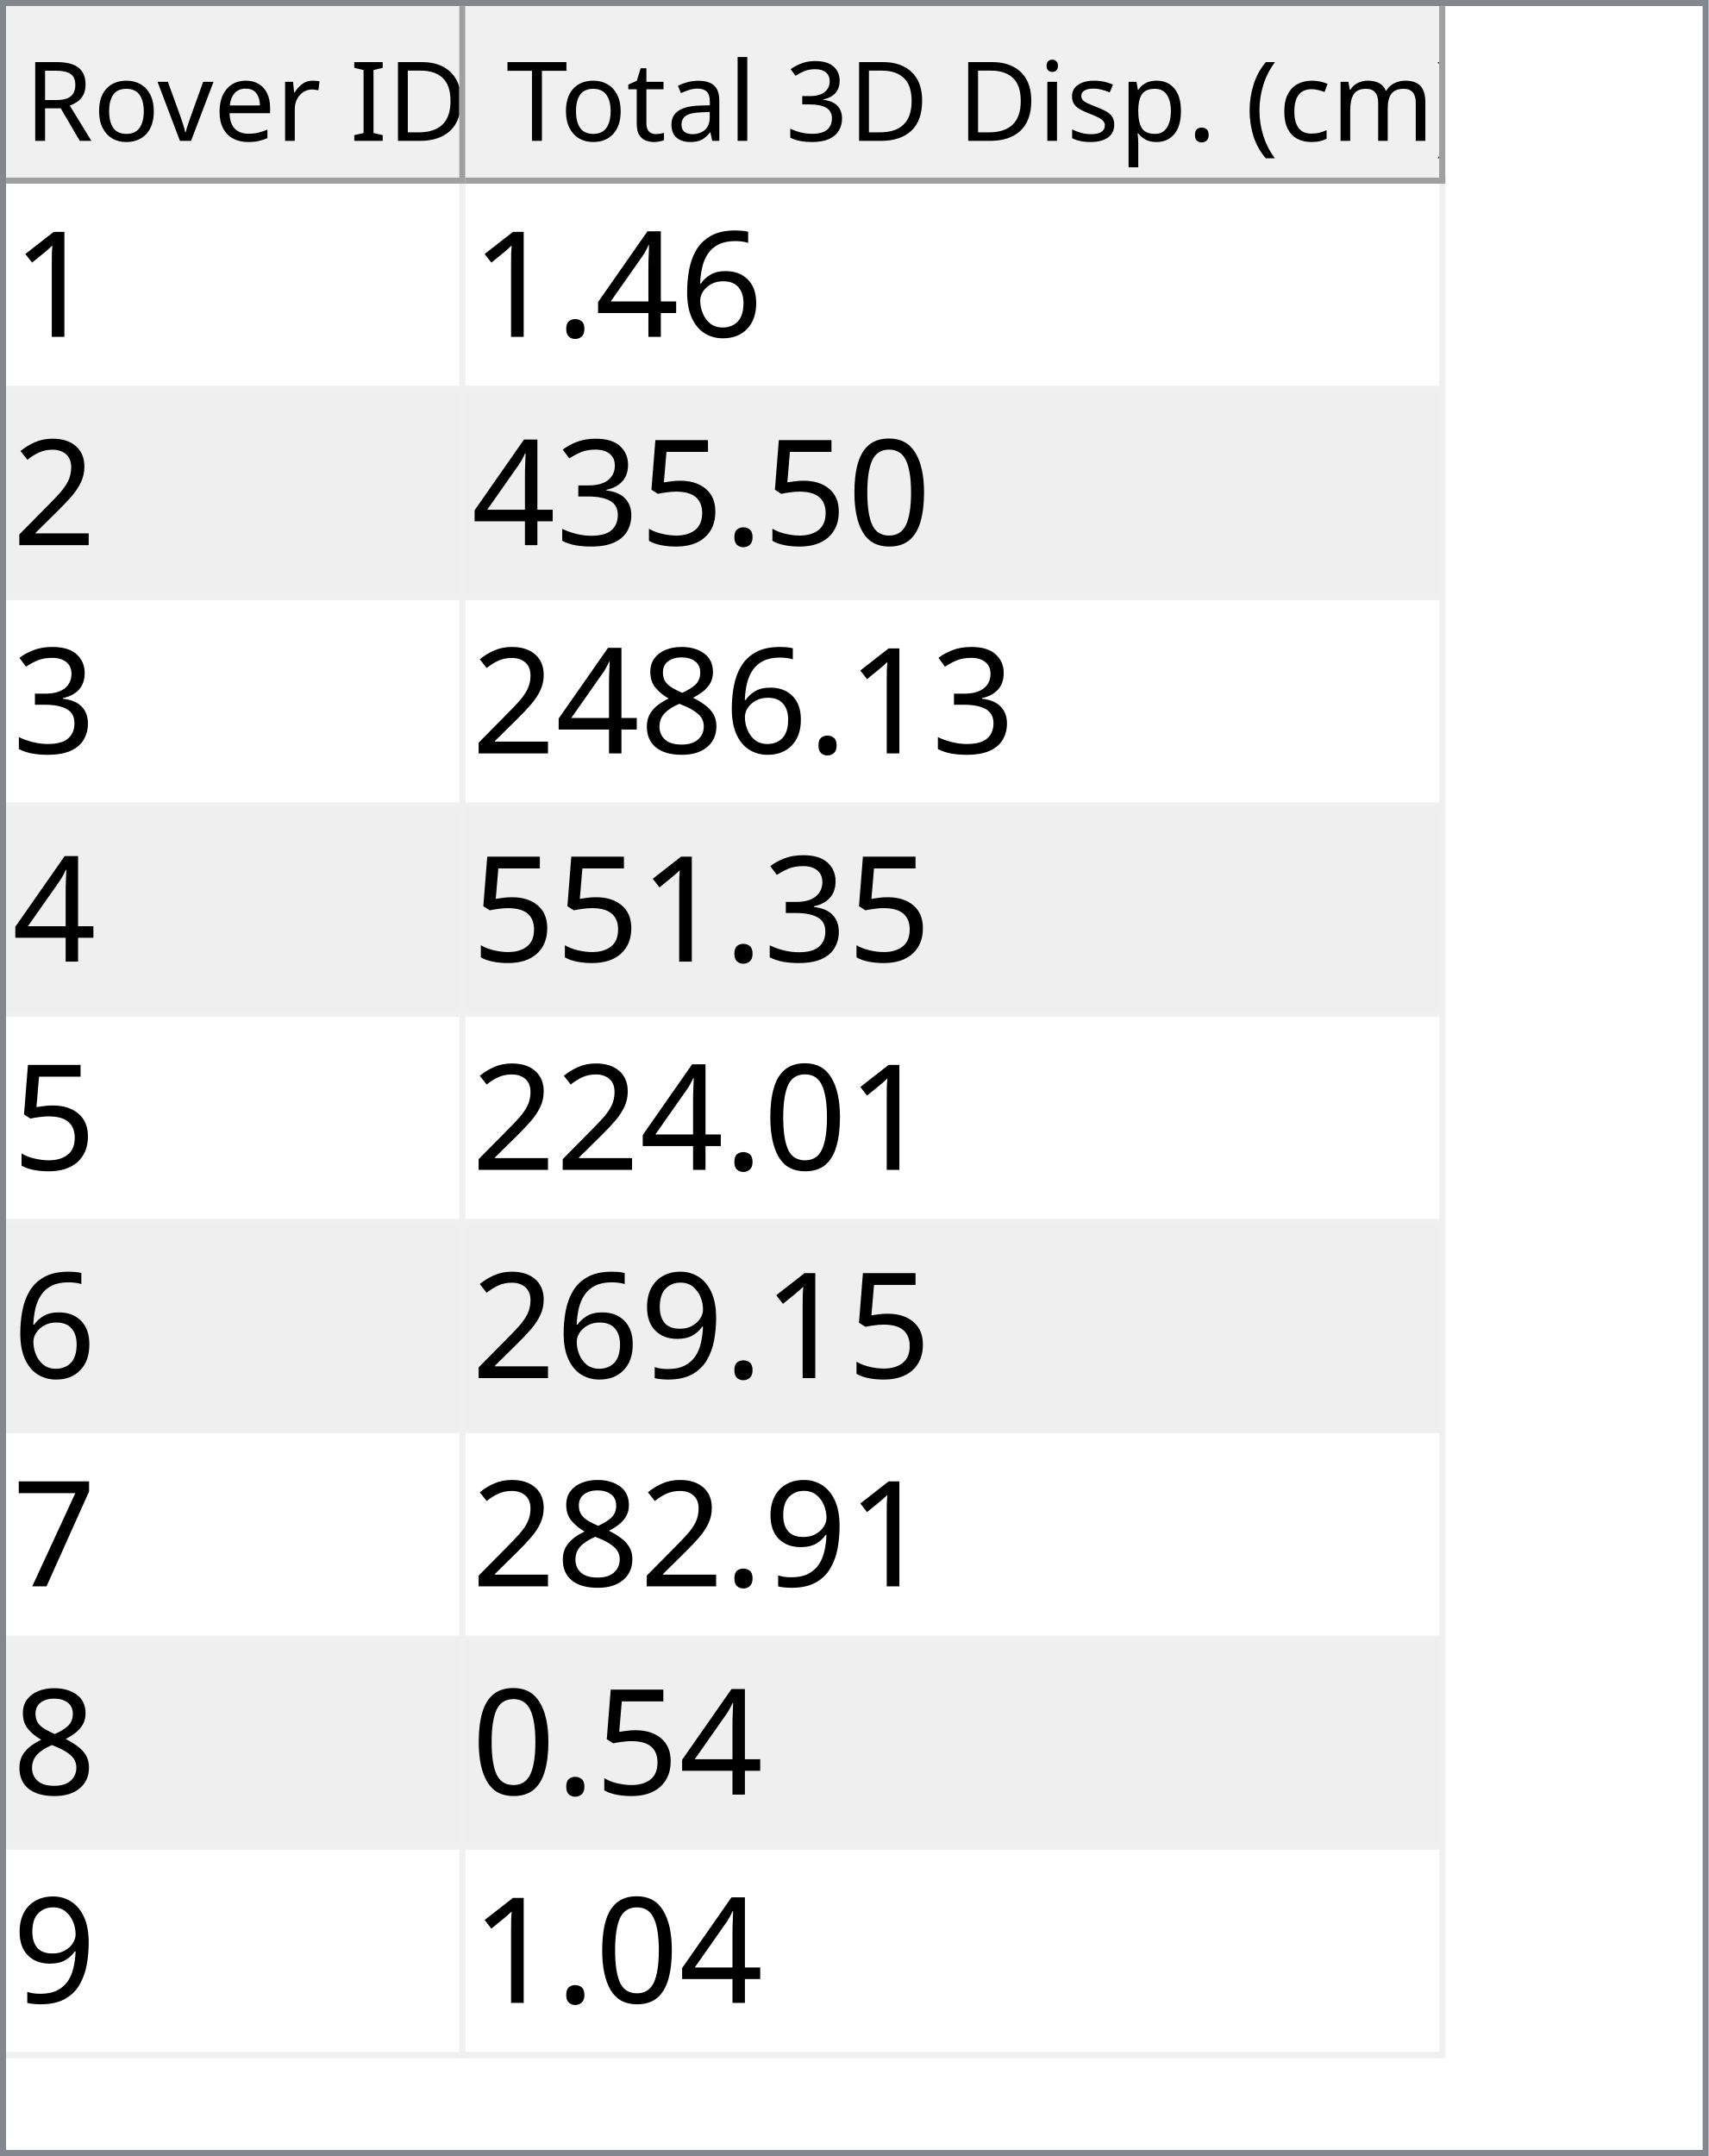
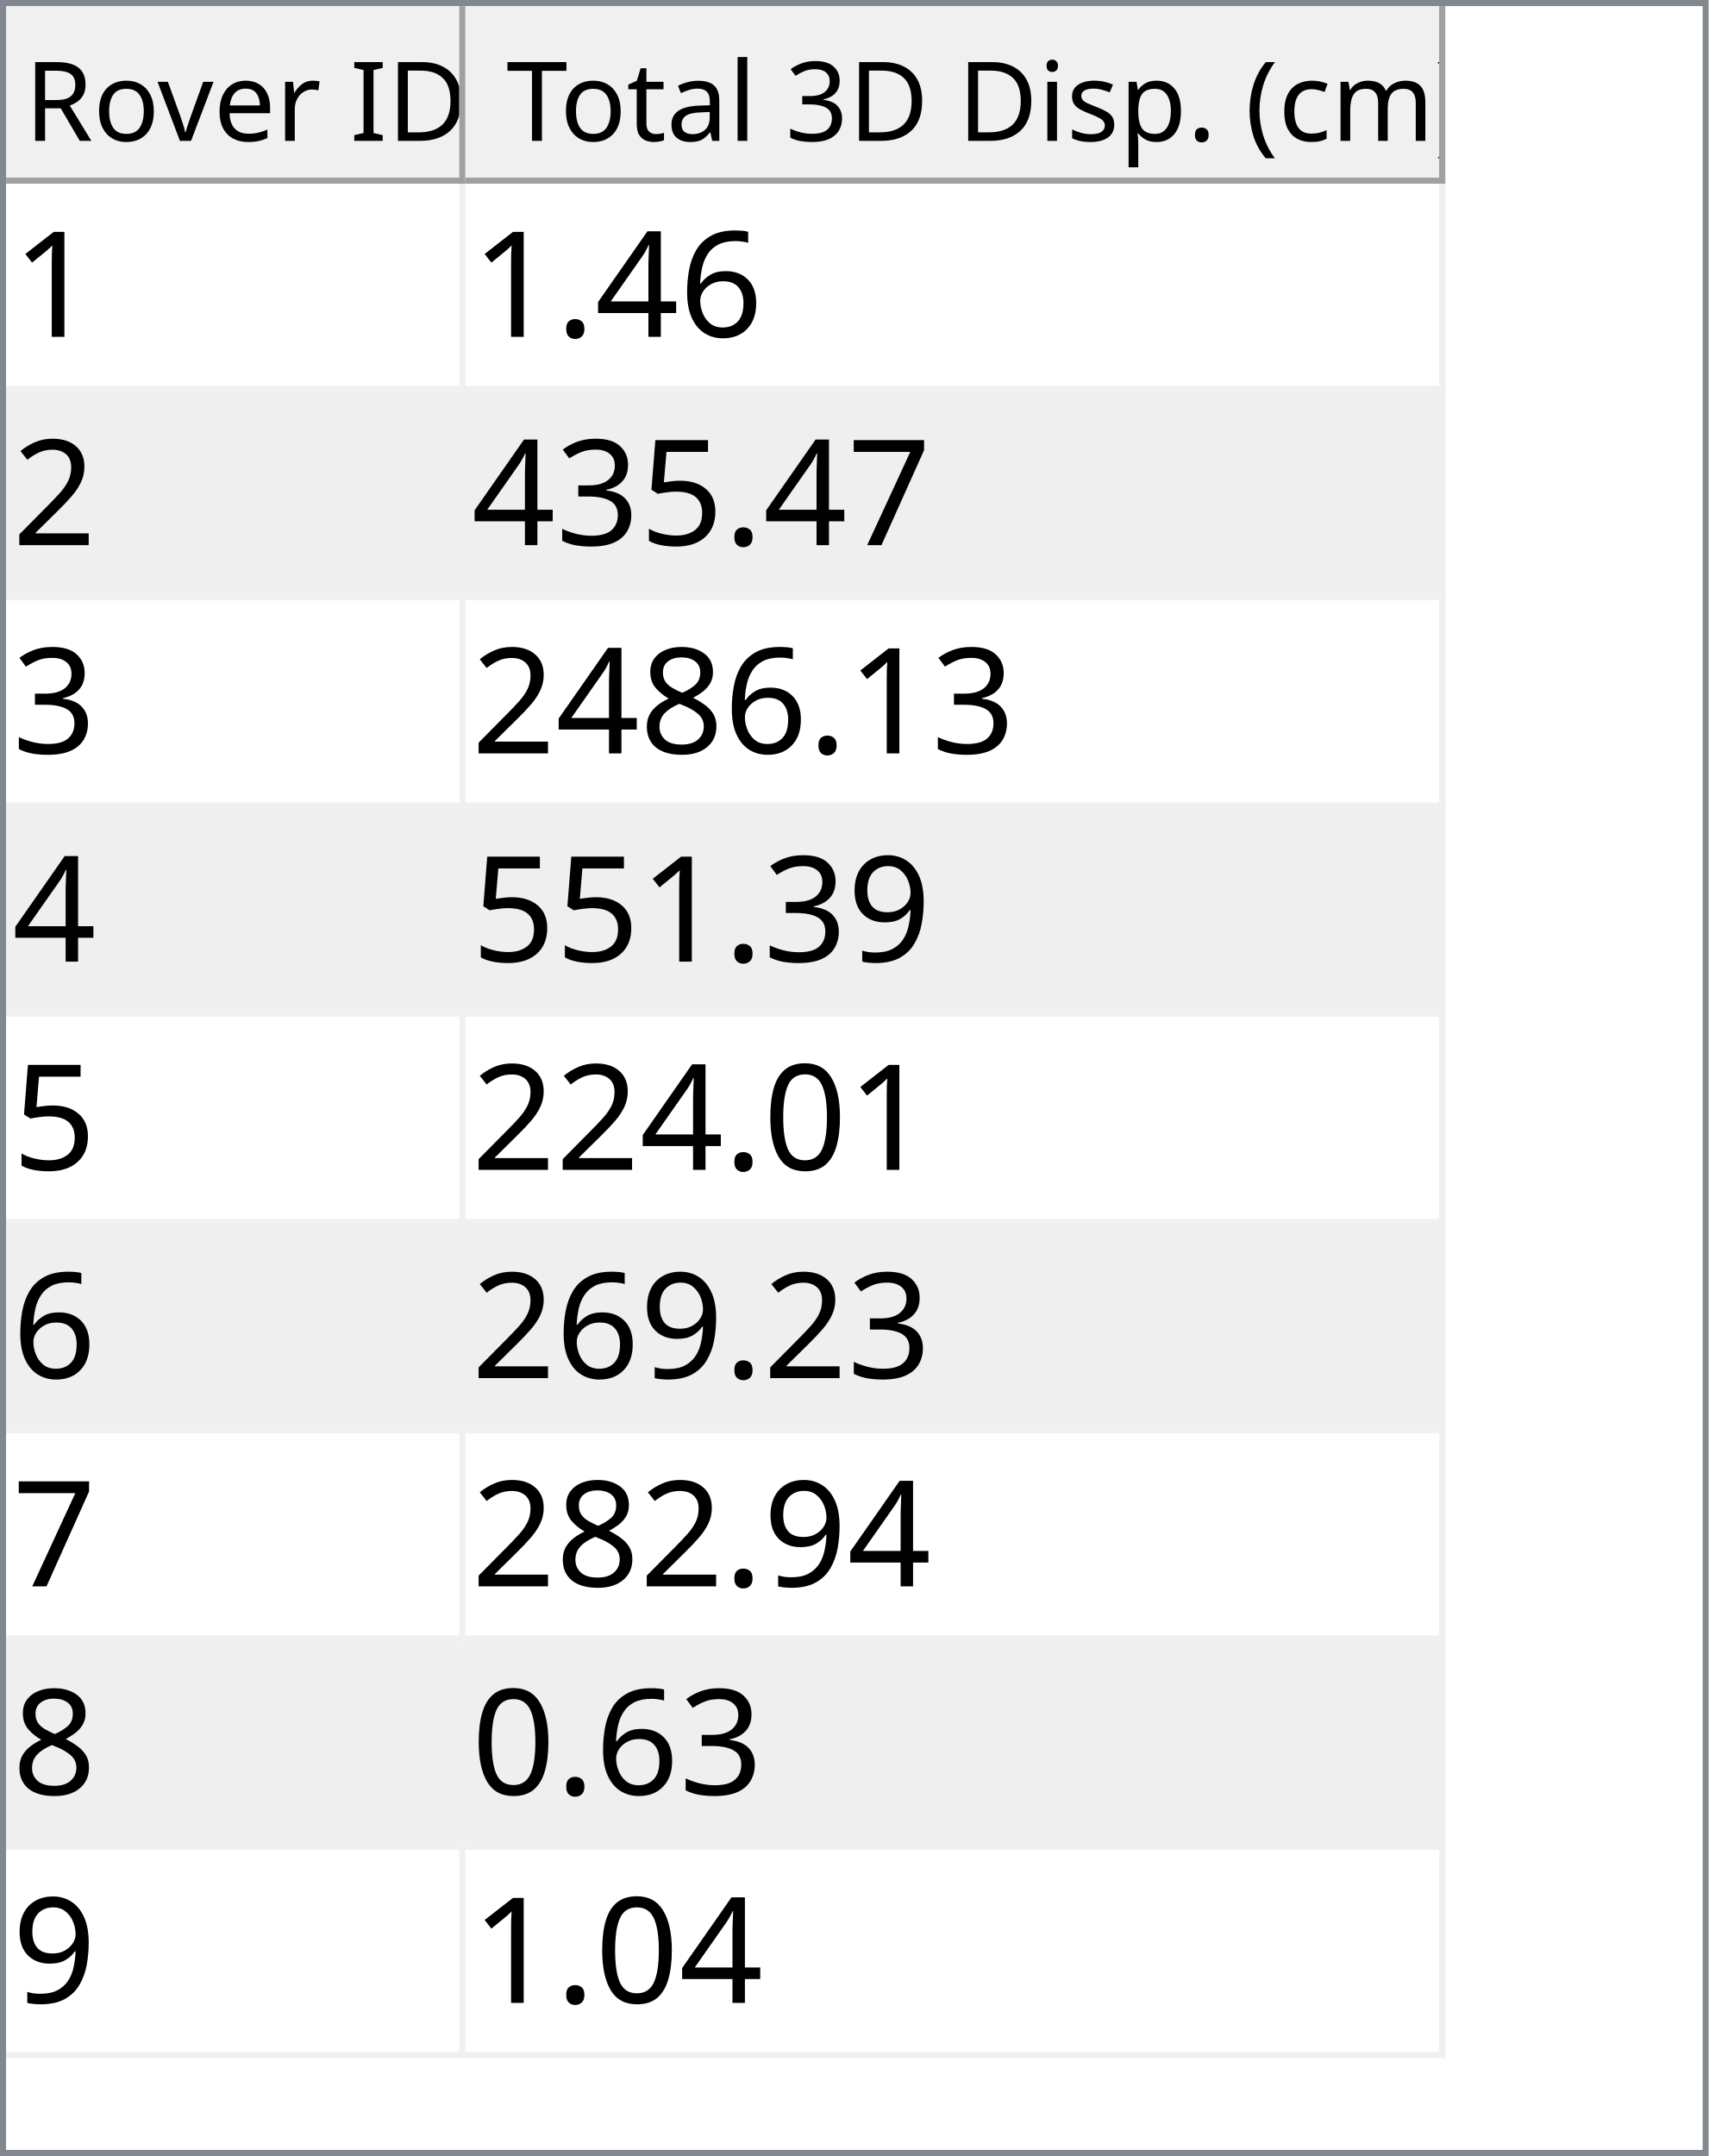
<svg xmlns="http://www.w3.org/2000/svg" style="fill-opacity:1; color-rendering:auto; color-interpolation:auto; text-rendering:auto; stroke:black; stroke-linecap:square; stroke-miterlimit:10; shape-rendering:auto; stroke-opacity:1; fill:black; stroke-dasharray:none; font-weight:normal; stroke-width:1; font-family:'Dialog'; font-style:normal; stroke-linejoin:miter; font-size:12px; stroke-dashoffset:0; image-rendering:auto;" width="279" height="352">
  <defs id="genericDefs" />
  <g>
    <defs id="defs1">
      <clipPath clipPathUnits="userSpaceOnUse" id="clipPath1">
        <path d="M0 0 L279 0 L279 352 L0 352 L0 0 Z" />
      </clipPath>
      <clipPath clipPathUnits="userSpaceOnUse" id="clipPath2">
        <path d="M0 0 L0 352 L279 352 L279 0 Z" />
      </clipPath>
      <clipPath clipPathUnits="userSpaceOnUse" id="clipPath3">
        <path d="M0 0 L0 29 L277 29 L277 0 Z" />
      </clipPath>
      <clipPath clipPathUnits="userSpaceOnUse" id="clipPath4">
        <path d="M0 0 L0 29 L75 29 L75 0 Z" />
      </clipPath>
      <clipPath clipPathUnits="userSpaceOnUse" id="clipPath5">
        <path d="M1 1 L1 28 L74 28 L74 1 Z" />
      </clipPath>
      <clipPath clipPathUnits="userSpaceOnUse" id="clipPath6">
        <path d="M0 0 L0 27 L73 27 L73 0 Z" />
      </clipPath>
      <clipPath clipPathUnits="userSpaceOnUse" id="clipPath7">
        <path d="M-0.5 -0.5 L-0.5 28.5 L74.5 28.5 L74.5 -0.5 Z" />
      </clipPath>
      <clipPath clipPathUnits="userSpaceOnUse" id="clipPath8">
        <path d="M0 0 L0 29 L160 29 L160 0 Z" />
      </clipPath>
      <clipPath clipPathUnits="userSpaceOnUse" id="clipPath9">
        <path d="M1 1 L1 28 L159 28 L159 1 Z" />
      </clipPath>
      <clipPath clipPathUnits="userSpaceOnUse" id="clipPath10">
        <path d="M0 0 L0 27 L158 27 L158 0 Z" />
      </clipPath>
      <clipPath clipPathUnits="userSpaceOnUse" id="clipPath11">
        <path d="M-0.5 -0.5 L-0.5 28.5 L159.5 28.5 L159.5 -0.5 Z" />
      </clipPath>
      <clipPath clipPathUnits="userSpaceOnUse" id="clipPath12">
        <path d="M0 0 L0 321 L277 321 L277 0 Z" />
      </clipPath>
      <clipPath clipPathUnits="userSpaceOnUse" id="clipPath13">
        <path d="M0 0 L0 306 L235 306 L235 0 Z" />
      </clipPath>
      <clipPath clipPathUnits="userSpaceOnUse" id="clipPath14">
        <path d="M-0.5 -0.5 L-0.5 305.5 L234.5 305.5 L234.5 -0.5 Z" />
      </clipPath>
      <clipPath clipPathUnits="userSpaceOnUse" id="clipPath15">
        <path d="M0 0 L0 33 L74 33 L74 0 Z" />
      </clipPath>
      <clipPath clipPathUnits="userSpaceOnUse" id="clipPath16">
        <path d="M0 0 L0 33 L159 33 L159 0 Z" />
      </clipPath>
      <font horiz-adv-x="64.551" id="font1">
        <font-face ascent="107.91" descent="25.098" units-per-em="100" style="font-style:normal; font-family:Segoe UI; font-weight:normal;" />
        <missing-glyph horiz-adv-x="64.551" d="M8.109 0 L8.109 68.266 L56.453 68.266 L56.453 0 L8.109 0 ZM15.328 7.234 L49.219 7.234 L49.219 61.031 L15.328 61.031 L15.328 7.234 Z" />
        <glyph unicode="D" horiz-adv-x="70.117" d="M9.188 0 L9.188 70.016 L28.516 70.016 Q65.531 70.016 65.531 35.891 Q65.531 19.672 55.25 9.836 Q44.969 0 27.734 0 L9.188 0 ZM17.391 62.594 L17.391 7.422 L27.828 7.422 Q41.609 7.422 49.273 14.797 Q56.938 22.172 56.938 35.688 Q56.938 62.594 28.328 62.594 L17.391 62.594 Z" />
        <glyph unicode="I" horiz-adv-x="26.611" d="M17.391 0 L9.188 0 L9.188 70.016 L17.391 70.016 L17.391 0 Z" />
        <glyph unicode=" " horiz-adv-x="27.393" d="" />
        <glyph unicode="r" horiz-adv-x="34.766" d="M34.188 41.891 Q32.078 43.5 28.125 43.5 Q23 43.5 19.555 38.672 Q16.109 33.844 16.109 25.484 L16.109 0 L8.109 0 L8.109 50 L16.109 50 L16.109 39.703 L16.312 39.703 Q18.016 44.969 21.531 47.922 Q25.047 50.875 29.391 50.875 Q32.516 50.875 34.188 50.203 L34.188 41.891 Z" />
        <glyph unicode="e" horiz-adv-x="52.295" d="M48.297 23 L12.984 23 Q13.188 14.656 17.484 10.109 Q21.781 5.562 29.297 5.562 Q37.75 5.562 44.828 11.141 L44.828 3.609 Q38.234 -1.172 27.391 -1.172 Q16.797 -1.172 10.742 5.641 Q4.688 12.453 4.688 24.812 Q4.688 36.469 11.305 43.82 Q17.922 51.172 27.734 51.172 Q37.547 51.172 42.922 44.828 Q48.297 38.484 48.297 27.203 L48.297 23 ZM40.094 29.781 Q40.047 36.719 36.75 40.578 Q33.453 44.438 27.594 44.438 Q21.922 44.438 17.969 40.383 Q14.016 36.328 13.094 29.781 L40.094 29.781 Z" />
        <glyph unicode="v" horiz-adv-x="47.9" d="M47.406 50 L27.484 0 L19.625 0 L0.688 50 L9.469 50 L22.172 13.672 Q23.578 9.672 23.922 6.688 L24.125 6.688 Q24.609 10.453 25.688 13.484 L38.969 50 L47.406 50 Z" />
        <glyph unicode="o" horiz-adv-x="58.594" d="M29 -1.172 Q17.922 -1.172 11.305 5.836 Q4.688 12.844 4.688 24.422 Q4.688 37.016 11.57 44.094 Q18.453 51.172 30.172 51.172 Q41.359 51.172 47.633 44.289 Q53.906 37.406 53.906 25.203 Q53.906 13.234 47.141 6.031 Q40.375 -1.172 29 -1.172 ZM29.594 44.438 Q21.875 44.438 17.383 39.188 Q12.891 33.938 12.891 24.703 Q12.891 15.828 17.43 10.695 Q21.969 5.562 29.594 5.562 Q37.359 5.562 41.531 10.594 Q45.703 15.625 45.703 24.906 Q45.703 34.281 41.531 39.359 Q37.359 44.438 29.594 44.438 Z" />
        <glyph unicode="R" horiz-adv-x="59.814" d="M59.375 0 L49.609 0 L37.891 19.625 Q36.281 22.359 34.766 24.289 Q33.25 26.219 31.664 27.438 Q30.078 28.656 28.25 29.219 Q26.422 29.781 24.125 29.781 L17.391 29.781 L17.391 0 L9.188 0 L9.188 70.016 L30.078 70.016 Q34.672 70.016 38.555 68.867 Q42.438 67.719 45.289 65.375 Q48.141 63.031 49.758 59.547 Q51.375 56.062 51.375 51.375 Q51.375 47.703 50.273 44.656 Q49.172 41.609 47.148 39.211 Q45.125 36.812 42.266 35.133 Q39.406 33.453 35.844 32.516 L35.844 32.328 Q37.594 31.547 38.891 30.547 Q40.188 29.547 41.359 28.18 Q42.531 26.812 43.68 25.078 Q44.828 23.344 46.234 21.047 L59.375 0 ZM17.391 62.594 L17.391 37.203 L28.516 37.203 Q31.594 37.203 34.203 38.133 Q36.812 39.062 38.719 40.797 Q40.625 42.531 41.703 45.047 Q42.781 47.562 42.781 50.688 Q42.781 56.297 39.141 59.445 Q35.5 62.594 28.609 62.594 L17.391 62.594 Z" />
        <glyph unicode=")" horiz-adv-x="30.176" d="M8.297 -15.922 L1.172 -15.922 Q16.406 2.344 16.406 26.812 Q16.406 51.469 1.078 70.016 L8.297 70.016 Q23.531 52.156 23.531 26.703 Q23.531 1.375 8.297 -15.922 Z" />
        <glyph unicode="m" horiz-adv-x="86.133" d="M79.109 0 L71.094 0 L71.094 28.719 Q71.094 37.016 68.531 40.727 Q65.969 44.438 59.906 44.438 Q54.781 44.438 51.195 39.75 Q47.609 35.062 47.609 28.516 L47.609 0 L39.594 0 L39.594 29.688 Q39.594 44.438 28.219 44.438 Q22.953 44.438 19.531 40.016 Q16.109 35.594 16.109 28.516 L16.109 0 L8.109 0 L8.109 50 L16.109 50 L16.109 42.094 L16.312 42.094 Q21.625 51.172 31.844 51.172 Q36.969 51.172 40.773 48.312 Q44.578 45.453 46 40.828 Q51.562 51.172 62.594 51.172 Q79.109 51.172 79.109 30.812 L79.109 0 Z" />
        <glyph unicode="c" horiz-adv-x="46.191" d="M42.188 2.297 Q36.422 -1.172 28.516 -1.172 Q17.828 -1.172 11.258 5.789 Q4.688 12.75 4.688 23.828 Q4.688 36.188 11.766 43.68 Q18.844 51.172 30.672 51.172 Q37.25 51.172 42.281 48.734 L42.281 40.531 Q36.719 44.438 30.375 44.438 Q22.703 44.438 17.797 38.945 Q12.891 33.453 12.891 24.516 Q12.891 15.719 17.508 10.641 Q22.125 5.562 29.891 5.562 Q36.422 5.562 42.188 9.906 L42.188 2.297 Z" />
        <glyph unicode="(" horiz-adv-x="30.176" d="M29.109 -15.922 L21.969 -15.922 Q6.844 1.375 6.844 26.703 Q6.844 52.156 21.969 70.016 L29.203 70.016 Q13.875 51.469 13.875 26.812 Q13.875 2.344 29.109 -15.922 Z" />
        <glyph unicode="." horiz-adv-x="21.68" d="M10.891 -1.078 Q8.641 -1.078 7.055 0.539 Q5.469 2.156 5.469 4.391 Q5.469 6.641 7.055 8.273 Q8.641 9.906 10.891 9.906 Q13.188 9.906 14.797 8.273 Q16.406 6.641 16.406 4.391 Q16.406 2.156 14.797 0.539 Q13.188 -1.078 10.891 -1.078 Z" />
        <glyph unicode="p" horiz-adv-x="58.789" d="M16.312 7.234 L16.109 7.234 L16.109 -23 L8.109 -23 L8.109 50 L16.109 50 L16.109 41.219 L16.312 41.219 Q22.219 51.172 33.594 51.172 Q43.266 51.172 48.688 44.461 Q54.109 37.75 54.109 26.469 Q54.109 13.922 48 6.375 Q41.891 -1.172 31.297 -1.172 Q21.578 -1.172 16.312 7.234 ZM16.109 27.391 L16.109 20.406 Q16.109 14.203 20.141 9.883 Q24.172 5.562 30.375 5.562 Q37.641 5.562 41.773 11.133 Q45.906 16.703 45.906 26.609 Q45.906 34.969 42.047 39.703 Q38.188 44.438 31.594 44.438 Q24.609 44.438 20.359 39.578 Q16.109 34.719 16.109 27.391 Z" />
        <glyph unicode="s" horiz-adv-x="42.432" d="M5.078 1.812 L5.078 10.406 Q11.625 5.562 19.484 5.562 Q30.031 5.562 30.031 12.594 Q30.031 14.594 29.125 15.992 Q28.219 17.391 26.68 18.461 Q25.141 19.531 23.07 20.383 Q21 21.234 18.609 22.172 Q15.281 23.484 12.766 24.828 Q10.25 26.172 8.57 27.859 Q6.891 29.547 6.031 31.695 Q5.172 33.844 5.172 36.719 Q5.172 40.234 6.789 42.945 Q8.406 45.656 11.086 47.484 Q13.766 49.312 17.211 50.242 Q20.656 51.172 24.312 51.172 Q30.812 51.172 35.938 48.922 L35.938 40.828 Q30.422 44.438 23.25 44.438 Q21 44.438 19.195 43.922 Q17.391 43.406 16.094 42.477 Q14.797 41.547 14.086 40.258 Q13.375 38.969 13.375 37.406 Q13.375 35.453 14.086 34.133 Q14.797 32.812 16.164 31.789 Q17.531 30.766 19.484 29.938 Q21.438 29.109 23.922 28.125 Q27.25 26.859 29.883 25.516 Q32.516 24.172 34.375 22.484 Q36.234 20.797 37.234 18.602 Q38.234 16.406 38.234 13.375 Q38.234 9.672 36.602 6.938 Q34.969 4.203 32.234 2.398 Q29.5 0.594 25.93 -0.289 Q22.359 -1.172 18.453 -1.172 Q10.75 -1.172 5.078 1.812 Z" />
        <glyph unicode="i" horiz-adv-x="24.219" d="M12.203 62.703 Q10.062 62.703 8.547 64.164 Q7.031 65.625 7.031 67.875 Q7.031 70.125 8.547 71.609 Q10.062 73.094 12.203 73.094 Q14.406 73.094 15.945 71.609 Q17.484 70.125 17.484 67.875 Q17.484 65.719 15.945 64.211 Q14.406 62.703 12.203 62.703 ZM16.109 0 L8.109 0 L8.109 50 L16.109 50 L16.109 0 Z" />
        <glyph unicode="3" horiz-adv-x="53.906" d="M46.531 19.828 Q46.531 15.094 44.75 11.211 Q42.969 7.328 39.719 4.57 Q36.469 1.812 31.93 0.297 Q27.391 -1.219 21.922 -1.219 Q11.922 -1.219 6 2.594 L6 11.188 Q13.094 5.609 22.219 5.609 Q25.875 5.609 28.828 6.539 Q31.781 7.469 33.906 9.227 Q36.031 10.984 37.18 13.477 Q38.328 15.969 38.328 19.094 Q38.328 32.812 18.797 32.812 L12.984 32.812 L12.984 39.594 L18.5 39.594 Q35.797 39.594 35.797 52.484 Q35.797 64.406 22.609 64.406 Q15.188 64.406 8.688 59.422 L8.688 67.188 Q15.375 71.188 24.609 71.188 Q29 71.188 32.57 69.969 Q36.141 68.75 38.68 66.555 Q41.219 64.359 42.609 61.281 Q44 58.203 44 54.5 Q44 40.672 30.031 36.719 L30.031 36.531 Q33.594 36.141 36.625 34.797 Q39.656 33.453 41.852 31.305 Q44.047 29.156 45.289 26.25 Q46.531 23.344 46.531 19.828 Z" />
        <glyph unicode="l" horiz-adv-x="24.219" d="M16.109 0 L8.109 0 L8.109 74.031 L16.109 74.031 L16.109 0 Z" />
        <glyph unicode="a" horiz-adv-x="50.879" d="M43.891 0 L35.891 0 L35.891 7.812 L35.688 7.812 Q30.469 -1.172 20.312 -1.172 Q12.844 -1.172 8.617 2.781 Q4.391 6.734 4.391 13.281 Q4.391 27.297 20.906 29.594 L35.891 31.688 Q35.891 44.438 25.594 44.438 Q16.547 44.438 9.281 38.281 L9.281 46.484 Q16.656 51.172 26.266 51.172 Q43.891 51.172 43.891 32.516 L43.891 0 ZM35.891 25.297 L23.828 23.641 Q18.266 22.859 15.43 20.875 Q12.594 18.891 12.594 13.875 Q12.594 10.203 15.211 7.883 Q17.828 5.562 22.172 5.562 Q28.125 5.562 32.008 9.742 Q35.891 13.922 35.891 20.312 L35.891 25.297 Z" />
        <glyph unicode="t" horiz-adv-x="33.887" d="M31.297 0.484 Q28.469 -1.078 23.828 -1.078 Q10.688 -1.078 10.688 13.578 L10.688 43.172 L2.094 43.172 L2.094 50 L10.688 50 L10.688 62.203 L18.703 64.797 L18.703 50 L31.297 50 L31.297 43.172 L18.703 43.172 L18.703 14.984 Q18.703 9.969 20.414 7.82 Q22.125 5.672 26.078 5.672 Q29.109 5.672 31.297 7.328 L31.297 0.484 Z" />
        <glyph unicode="T" horiz-adv-x="52.393" d="M50.594 62.594 L30.375 62.594 L30.375 0 L22.172 0 L22.172 62.594 L2 62.594 L2 70.016 L50.594 70.016 L50.594 62.594 Z" />
      </font>
      <font horiz-adv-x="75.0" id="font2">
        <font-face ascent="100.537" descent="21.973" units-per-em="100" style="font-style:normal; font-family:sans-serif; font-weight:normal;" />
        <missing-glyph horiz-adv-x="75.0" d="M12.5 0 L12.5 62.5 L62.5 62.5 L62.5 0 L12.5 0 ZM14.062 1.562 L60.938 1.562 L60.938 60.938 L14.062 60.938 L14.062 1.562 Z" />
        <glyph unicode="1" horiz-adv-x="55.615" d="M37.25 0 L28.469 0 L28.469 56 Q25.297 52.984 20.141 49.953 Q14.984 46.922 10.891 45.406 L10.891 53.906 Q18.266 57.375 23.781 62.305 Q29.297 67.234 31.594 71.875 L37.25 71.875 L37.25 0 Z" />
        <glyph unicode="6" horiz-adv-x="55.615" d="M49.75 54.047 L41.016 53.375 Q39.844 58.547 37.703 60.891 Q34.125 64.656 28.906 64.656 Q24.703 64.656 21.531 62.312 Q17.391 59.281 14.992 53.469 Q12.594 47.656 12.5 36.922 Q15.672 41.75 20.266 44.094 Q24.859 46.438 29.891 46.438 Q38.672 46.438 44.852 39.969 Q51.031 33.5 51.031 23.25 Q51.031 16.5 48.125 10.719 Q45.219 4.938 40.141 1.859 Q35.062 -1.219 28.609 -1.219 Q17.625 -1.219 10.695 6.859 Q3.766 14.938 3.766 33.5 Q3.766 54.25 11.422 63.672 Q18.109 71.875 29.438 71.875 Q37.891 71.875 43.289 67.141 Q48.688 62.406 49.75 54.047 ZM13.875 23.188 Q13.875 18.656 15.797 14.508 Q17.719 10.359 21.188 8.18 Q24.656 6 28.469 6 Q34.031 6 38.039 10.492 Q42.047 14.984 42.047 22.703 Q42.047 30.125 38.086 34.398 Q34.125 38.672 28.125 38.672 Q22.172 38.672 18.023 34.398 Q13.875 30.125 13.875 23.188 Z" />
        <glyph unicode="4" horiz-adv-x="55.615" d="M32.328 0 L32.328 17.141 L1.266 17.141 L1.266 25.203 L33.938 71.578 L41.109 71.578 L41.109 25.203 L50.781 25.203 L50.781 17.141 L41.109 17.141 L41.109 0 L32.328 0 ZM32.328 25.203 L32.328 57.469 L9.906 25.203 L32.328 25.203 Z" />
        <glyph unicode="." horiz-adv-x="27.783" d="M9.078 0 L9.078 10.016 L19.094 10.016 L19.094 0 L9.078 0 Z" />
        <glyph unicode="2" horiz-adv-x="55.615" d="M50.344 8.453 L50.344 0 L3.031 0 Q2.938 3.172 4.047 6.109 Q5.859 10.938 9.836 15.625 Q13.812 20.312 21.344 26.469 Q33.016 36.031 37.117 41.625 Q41.219 47.219 41.219 52.203 Q41.219 57.422 37.477 61.008 Q33.734 64.594 27.734 64.594 Q21.391 64.594 17.578 60.789 Q13.766 56.984 13.719 50.25 L4.688 51.172 Q5.609 61.281 11.664 66.578 Q17.719 71.875 27.938 71.875 Q38.234 71.875 44.242 66.164 Q50.25 60.453 50.25 52 Q50.25 47.703 48.492 43.555 Q46.734 39.406 42.656 34.812 Q38.578 30.219 29.109 22.219 Q21.188 15.578 18.945 13.211 Q16.703 10.844 15.234 8.453 L50.344 8.453 Z" />
-         <glyph unicode="0" horiz-adv-x="55.615" d="M4.156 35.297 Q4.156 48 6.766 55.742 Q9.375 63.484 14.523 67.68 Q19.672 71.875 27.484 71.875 Q33.25 71.875 37.594 69.555 Q41.938 67.234 44.773 62.867 Q47.609 58.5 49.219 52.227 Q50.828 45.953 50.828 35.297 Q50.828 22.703 48.242 14.969 Q45.656 7.234 40.508 3.008 Q35.359 -1.219 27.484 -1.219 Q17.141 -1.219 11.234 6.203 Q4.156 15.141 4.156 35.297 ZM13.188 35.297 Q13.188 17.672 17.312 11.836 Q21.438 6 27.484 6 Q33.547 6 37.672 11.859 Q41.797 17.719 41.797 35.297 Q41.797 52.984 37.672 58.789 Q33.547 64.594 27.391 64.594 Q21.344 64.594 17.719 59.469 Q13.188 52.938 13.188 35.297 Z" />
+         <glyph unicode="7" horiz-adv-x="55.615" d="M4.734 62.203 L4.734 70.656 L51.078 70.656 L51.078 63.812 Q44.234 56.547 37.523 44.484 Q30.812 32.422 27.156 19.672 Q24.516 10.688 23.781 0 L14.75 0 Q14.891 8.453 18.062 20.414 Q21.234 32.375 27.172 43.484 Q33.109 54.594 39.797 62.203 L4.734 62.203 Z" />
        <glyph unicode="5" horiz-adv-x="55.615" d="M4.156 18.75 L13.375 19.531 Q14.406 12.797 18.141 9.398 Q21.875 6 27.156 6 Q33.5 6 37.891 10.789 Q42.281 15.578 42.281 23.484 Q42.281 31 38.062 35.352 Q33.844 39.703 27 39.703 Q22.75 39.703 19.336 37.773 Q15.922 35.844 13.969 32.766 L5.719 33.844 L12.641 70.609 L48.25 70.609 L48.25 62.203 L19.672 62.203 L15.828 42.969 Q22.266 47.469 29.344 47.469 Q38.719 47.469 45.164 40.969 Q51.609 34.469 51.609 24.266 Q51.609 14.547 45.953 7.469 Q39.062 -1.219 27.156 -1.219 Q17.391 -1.219 11.211 4.25 Q5.031 9.719 4.156 18.75 Z" />
        <glyph unicode="3" horiz-adv-x="55.615" d="M4.203 18.891 L12.984 20.062 Q14.5 12.594 18.141 9.297 Q21.781 6 27 6 Q33.203 6 37.477 10.297 Q41.75 14.594 41.75 20.953 Q41.75 27 37.797 30.93 Q33.844 34.859 27.734 34.859 Q25.25 34.859 21.531 33.891 L22.516 41.609 Q23.391 41.5 23.922 41.5 Q29.547 41.5 34.039 44.43 Q38.531 47.359 38.531 53.469 Q38.531 58.297 35.258 61.477 Q31.984 64.656 26.812 64.656 Q21.688 64.656 18.266 61.43 Q14.844 58.203 13.875 51.766 L5.078 53.328 Q6.688 62.156 12.398 67.016 Q18.109 71.875 26.609 71.875 Q32.469 71.875 37.398 69.359 Q42.328 66.844 44.945 62.5 Q47.562 58.156 47.562 53.266 Q47.562 48.641 45.07 44.828 Q42.578 41.016 37.703 38.766 Q44.047 37.312 47.562 32.695 Q51.078 28.078 51.078 21.141 Q51.078 11.766 44.242 5.25 Q37.406 -1.266 26.953 -1.266 Q17.531 -1.266 11.305 4.352 Q5.078 9.969 4.203 18.891 Z" />
        <glyph unicode="8" horiz-adv-x="55.615" d="M17.672 38.812 Q12.203 40.828 9.57 44.539 Q6.938 48.25 6.938 53.422 Q6.938 61.234 12.555 66.555 Q18.172 71.875 27.484 71.875 Q36.859 71.875 42.578 66.43 Q48.297 60.984 48.297 53.172 Q48.297 48.188 45.68 44.508 Q43.062 40.828 37.75 38.812 Q44.344 36.672 47.781 31.883 Q51.219 27.094 51.219 20.453 Q51.219 11.281 44.727 5.031 Q38.234 -1.219 27.641 -1.219 Q17.047 -1.219 10.547 5.055 Q4.047 11.328 4.047 20.703 Q4.047 27.688 7.594 32.398 Q11.141 37.109 17.672 38.812 ZM15.922 53.719 Q15.922 48.641 19.195 45.414 Q22.469 42.188 27.688 42.188 Q32.766 42.188 36.016 45.383 Q39.266 48.578 39.266 53.219 Q39.266 58.062 35.914 61.359 Q32.562 64.656 27.594 64.656 Q22.562 64.656 19.242 61.43 Q15.922 58.203 15.922 53.719 ZM13.094 20.656 Q13.094 16.891 14.875 13.375 Q16.656 9.859 20.172 7.93 Q23.688 6 27.734 6 Q34.031 6 38.133 10.055 Q42.234 14.109 42.234 20.359 Q42.234 26.703 38.016 30.859 Q33.797 35.016 27.438 35.016 Q21.234 35.016 17.164 30.914 Q13.094 26.812 13.094 20.656 Z" />
        <glyph unicode="9" horiz-adv-x="55.615" d="M5.469 16.547 L13.922 17.328 Q14.984 11.375 18.016 8.688 Q21.047 6 25.781 6 Q29.828 6 32.883 7.859 Q35.938 9.719 37.891 12.82 Q39.844 15.922 41.164 21.195 Q42.484 26.469 42.484 31.938 Q42.484 32.516 42.438 33.688 Q39.797 29.5 35.234 26.883 Q30.672 24.266 25.344 24.266 Q16.453 24.266 10.305 30.711 Q4.156 37.156 4.156 47.703 Q4.156 58.594 10.578 65.234 Q17 71.875 26.656 71.875 Q33.641 71.875 39.43 68.117 Q45.219 64.359 48.219 57.398 Q51.219 50.438 51.219 37.25 Q51.219 23.531 48.242 15.406 Q45.266 7.281 39.383 3.031 Q33.5 -1.219 25.594 -1.219 Q17.188 -1.219 11.867 3.445 Q6.547 8.109 5.469 16.547 ZM41.453 48.141 Q41.453 55.719 37.43 60.156 Q33.406 64.594 27.734 64.594 Q21.875 64.594 17.531 59.812 Q13.188 55.031 13.188 47.406 Q13.188 40.578 17.312 36.305 Q21.438 32.031 27.484 32.031 Q33.594 32.031 37.523 36.305 Q41.453 40.578 41.453 48.141 Z" />
-         <glyph unicode="7" horiz-adv-x="55.615" d="M4.734 62.203 L4.734 70.656 L51.078 70.656 L51.078 63.812 Q44.234 56.547 37.523 44.484 Q30.812 32.422 27.156 19.672 Q24.516 10.688 23.781 0 L14.75 0 Q14.891 8.453 18.062 20.414 Q21.234 32.375 27.172 43.484 Q33.109 54.594 39.797 62.203 L4.734 62.203 Z" />
+         <glyph unicode="0" horiz-adv-x="55.615" d="M4.156 35.297 Q4.156 48 6.766 55.742 Q9.375 63.484 14.523 67.68 Q19.672 71.875 27.484 71.875 Q33.25 71.875 37.594 69.555 Q41.938 67.234 44.773 62.867 Q47.609 58.5 49.219 52.227 Q50.828 45.953 50.828 35.297 Q50.828 22.703 48.242 14.969 Q45.656 7.234 40.508 3.008 Q35.359 -1.219 27.484 -1.219 Q17.141 -1.219 11.234 6.203 Q4.156 15.141 4.156 35.297 ZM13.188 35.297 Q13.188 17.672 17.312 11.836 Q21.438 6 27.484 6 Q33.547 6 37.672 11.859 Q41.797 17.719 41.797 35.297 Q41.797 52.984 37.672 58.789 Q33.547 64.594 27.391 64.594 Q21.344 64.594 17.719 59.469 Q13.188 52.938 13.188 35.297 Z" />
      </font>
    </defs>
    <g style="fill:white; stroke:white;">
      <rect x="0" y="0" width="279" style="clip-path:url(#clipPath1); stroke:none;" height="352" />
    </g>
    <g style="fill:white; text-rendering:optimizeSpeed; color-rendering:optimizeSpeed; image-rendering:optimizeSpeed; shape-rendering:crispEdges; stroke:white; color-interpolation:sRGB;">
      <rect x="0" width="279" height="352" y="0" style="stroke:none;" />
      <path style="stroke:none;" d="M0 353 L279 353 L279 0 L0 0 Z" />
    </g>
    <g style="fill:rgb(240,240,240); font-size:18px; font-family:'Segoe UI'; stroke:rgb(240,240,240);">
      <rect x="0" y="0" width="279" style="clip-path:url(#clipPath2); stroke:none;" height="352" />
    </g>
    <g style="fill:rgb(130,135,144); font-size:18px; font-family:'Segoe UI'; stroke:rgb(130,135,144);">
      <path d="M0 0 L279 0 L279 352 L0 352 L0 0 ZM1 1 L278 1 L278 351 L1 351 L1 1 Z" style="fill-rule:evenodd; clip-path:url(#clipPath2); stroke:none;" />
    </g>
    <g style="fill:white; font-size:18px; font-family:'Segoe UI'; stroke:white;" transform="translate(1,1)">
      <rect x="0" y="0" width="277" style="clip-path:url(#clipPath3); stroke:none;" height="29" />
    </g>
    <g style="fill:rgb(240,240,240); font-size:18px; font-family:'Segoe UI'; stroke:rgb(240,240,240);" transform="translate(1,1)">
      <rect x="0" y="0" width="75" style="clip-path:url(#clipPath4); stroke:none;" height="29" />
    </g>
    <g style="font-family:'Segoe UI'; font-size:18px;" transform="translate(2,2)">
      <text x="2" xml:space="preserve" y="21" style="clip-path:url(#clipPath6); stroke:none;">Rover ID</text>
    </g>
    <g transform="translate(1.5,1.5)" style="fill:rgb(160,160,160); font-size:18px; font-family:'Segoe UI'; stroke:rgb(160,160,160); stroke-linejoin:bevel;">
      <line x1="74" x2="74" y1="0" style="fill:none; clip-path:url(#clipPath7);" y2="28" />
    </g>
    <g transform="matrix(1,0,0,1,1,1) translate(0.5,0.5)" style="fill:rgb(160,160,160); font-size:18px; font-family:'Segoe UI'; stroke:rgb(160,160,160); stroke-linejoin:bevel;">
      <line x1="0" x2="74" y1="28" style="fill:none; clip-path:url(#clipPath7);" y2="28" />
    </g>
    <g style="fill:rgb(240,240,240); font-size:18px; font-family:'Segoe UI'; stroke:rgb(240,240,240);" transform="translate(76,1)">
      <rect x="0" y="0" width="160" style="clip-path:url(#clipPath8); stroke:none;" height="29" />
    </g>
    <g style="font-family:'Segoe UI'; font-size:18px;" transform="translate(77,2)">
      <text x="1" xml:space="preserve" y="21" style="clip-path:url(#clipPath10); stroke:none;"> Total 3D Disp. (cm)</text>
    </g>
    <g transform="translate(76.5,1.5)" style="fill:rgb(160,160,160); font-size:18px; font-family:'Segoe UI'; stroke:rgb(160,160,160); stroke-linejoin:bevel;">
      <line x1="159" x2="159" y1="0" style="fill:none; clip-path:url(#clipPath11);" y2="28" />
    </g>
    <g transform="matrix(1,0,0,1,76,1) translate(0.5,0.5)" style="fill:rgb(160,160,160); font-size:18px; font-family:'Segoe UI'; stroke:rgb(160,160,160); stroke-linejoin:bevel;">
      <line x1="0" x2="159" y1="28" style="fill:none; clip-path:url(#clipPath11);" y2="28" />
    </g>
    <g style="fill:white; font-size:18px; font-family:'Segoe UI'; stroke:white;" transform="translate(1,30)">
      <rect x="0" y="0" width="277" style="clip-path:url(#clipPath12); stroke:none;" height="321" />
    </g>
    <g style="fill:rgb(240,240,240); font-size:24px; font-family:sans-serif; stroke:rgb(240,240,240);" transform="translate(1,30)">
      <rect x="0" y="0" width="235" style="clip-path:url(#clipPath13); stroke:none;" height="306" />
      <line transform="translate(0.5,0.5)" x1="0" x2="234" y1="33" style="clip-path:url(#clipPath14); fill:none; stroke-linejoin:bevel;" y2="33" />
    </g>
    <g transform="matrix(1,0,0,1,1,30) translate(0.5,0.5)" style="fill:rgb(240,240,240); font-size:24px; font-family:sans-serif; stroke:rgb(240,240,240); stroke-linejoin:bevel;">
      <line x1="0" x2="234" y1="67" style="fill:none; clip-path:url(#clipPath14);" y2="67" />
    </g>
    <g transform="matrix(1,0,0,1,1,30) translate(0.5,0.5)" style="fill:rgb(240,240,240); font-size:24px; font-family:sans-serif; stroke:rgb(240,240,240); stroke-linejoin:bevel;">
      <line x1="0" x2="234" y1="101" style="fill:none; clip-path:url(#clipPath14);" y2="101" />
    </g>
    <g transform="matrix(1,0,0,1,1,30) translate(0.5,0.5)" style="fill:rgb(240,240,240); font-size:24px; font-family:sans-serif; stroke:rgb(240,240,240); stroke-linejoin:bevel;">
      <line x1="0" x2="234" y1="135" style="fill:none; clip-path:url(#clipPath14);" y2="135" />
    </g>
    <g transform="matrix(1,0,0,1,1,30) translate(0.5,0.5)" style="fill:rgb(240,240,240); font-size:24px; font-family:sans-serif; stroke:rgb(240,240,240); stroke-linejoin:bevel;">
      <line x1="0" x2="234" y1="169" style="fill:none; clip-path:url(#clipPath14);" y2="169" />
    </g>
    <g transform="matrix(1,0,0,1,1,30) translate(0.5,0.5)" style="fill:rgb(240,240,240); font-size:24px; font-family:sans-serif; stroke:rgb(240,240,240); stroke-linejoin:bevel;">
      <line x1="0" x2="234" y1="203" style="fill:none; clip-path:url(#clipPath14);" y2="203" />
    </g>
    <g transform="matrix(1,0,0,1,1,30) translate(0.5,0.5)" style="fill:rgb(240,240,240); font-size:24px; font-family:sans-serif; stroke:rgb(240,240,240); stroke-linejoin:bevel;">
      <line x1="0" x2="234" y1="237" style="fill:none; clip-path:url(#clipPath14);" y2="237" />
    </g>
    <g transform="matrix(1,0,0,1,1,30) translate(0.5,0.5)" style="fill:rgb(240,240,240); font-size:24px; font-family:sans-serif; stroke:rgb(240,240,240); stroke-linejoin:bevel;">
      <line x1="0" x2="234" y1="271" style="fill:none; clip-path:url(#clipPath14);" y2="271" />
    </g>
    <g transform="matrix(1,0,0,1,1,30) translate(0.5,0.5)" style="fill:rgb(240,240,240); font-size:24px; font-family:sans-serif; stroke:rgb(240,240,240); stroke-linejoin:bevel;">
      <line x1="0" x2="234" y1="305" style="fill:none; clip-path:url(#clipPath14);" y2="305" />
    </g>
    <g transform="matrix(1,0,0,1,1,30) translate(0.5,0.5)" style="fill:rgb(240,240,240); font-size:24px; font-family:sans-serif; stroke:rgb(240,240,240); stroke-linejoin:bevel;">
      <line x1="74" x2="74" y1="0" style="fill:none; clip-path:url(#clipPath14);" y2="305" />
    </g>
    <g transform="matrix(1,0,0,1,1,30) translate(0.5,0.5)" style="fill:rgb(240,240,240); font-size:24px; font-family:sans-serif; stroke:rgb(240,240,240); stroke-linejoin:bevel;">
      <line x1="234" x2="234" y1="0" style="fill:none; clip-path:url(#clipPath14);" y2="305" />
    </g>
    <g style="fill:white; font-size:24px; font-family:sans-serif; stroke:white;" transform="matrix(1,0,0,1,1,30)">
      <rect x="0" y="0" width="74" style="clip-path:url(#clipPath15); stroke:none;" height="33" />
      <text x="1" y="25" style="fill:black; clip-path:url(#clipPath15); stroke:none;" xml:space="preserve">1</text>
    </g>
    <g style="fill:white; font-size:24px; font-family:sans-serif; stroke:white;" transform="matrix(1,0,0,1,1,30) translate(75,0)">
      <rect x="0" y="0" width="159" style="clip-path:url(#clipPath16); stroke:none;" height="33" />
      <text x="1" y="25" style="fill:black; clip-path:url(#clipPath16); stroke:none;" xml:space="preserve">1.46</text>
    </g>
    <g style="fill:rgb(239,239,239); font-size:24px; font-family:sans-serif; stroke:rgb(239,239,239);" transform="matrix(1,0,0,1,1,30) translate(0,34)">
      <rect x="0" y="0" width="74" style="clip-path:url(#clipPath15); stroke:none;" height="33" />
      <text x="1" y="25" style="fill:black; clip-path:url(#clipPath15); stroke:none;" xml:space="preserve">2</text>
    </g>
    <g style="fill:rgb(239,239,239); font-size:24px; font-family:sans-serif; stroke:rgb(239,239,239);" transform="matrix(1,0,0,1,1,30) translate(75,34)">
      <rect x="0" y="0" width="159" style="clip-path:url(#clipPath16); stroke:none;" height="33" />
-       <text x="1" y="25" style="fill:black; clip-path:url(#clipPath16); stroke:none;" xml:space="preserve">435.50</text>
+       <text x="1" y="25" style="fill:black; clip-path:url(#clipPath16); stroke:none;" xml:space="preserve">435.47</text>
    </g>
    <g style="fill:white; font-size:24px; font-family:sans-serif; stroke:white;" transform="matrix(1,0,0,1,1,30) translate(0,68)">
      <rect x="0" y="0" width="74" style="clip-path:url(#clipPath15); stroke:none;" height="33" />
      <text x="1" y="25" style="fill:black; clip-path:url(#clipPath15); stroke:none;" xml:space="preserve">3</text>
    </g>
    <g style="fill:white; font-size:24px; font-family:sans-serif; stroke:white;" transform="matrix(1,0,0,1,1,30) translate(75,68)">
      <rect x="0" y="0" width="159" style="clip-path:url(#clipPath16); stroke:none;" height="33" />
      <text x="1" y="25" style="fill:black; clip-path:url(#clipPath16); stroke:none;" xml:space="preserve">2486.13</text>
    </g>
    <g style="fill:rgb(239,239,239); font-size:24px; font-family:sans-serif; stroke:rgb(239,239,239);" transform="matrix(1,0,0,1,1,30) translate(0,102)">
      <rect x="0" y="0" width="74" style="clip-path:url(#clipPath15); stroke:none;" height="33" />
      <text x="1" y="25" style="fill:black; clip-path:url(#clipPath15); stroke:none;" xml:space="preserve">4</text>
    </g>
    <g style="fill:rgb(239,239,239); font-size:24px; font-family:sans-serif; stroke:rgb(239,239,239);" transform="matrix(1,0,0,1,1,30) translate(75,102)">
      <rect x="0" y="0" width="159" style="clip-path:url(#clipPath16); stroke:none;" height="33" />
-       <text x="1" y="25" style="fill:black; clip-path:url(#clipPath16); stroke:none;" xml:space="preserve">551.35</text>
+       <text x="1" y="25" style="fill:black; clip-path:url(#clipPath16); stroke:none;" xml:space="preserve">551.39</text>
    </g>
    <g style="fill:white; font-size:24px; font-family:sans-serif; stroke:white;" transform="matrix(1,0,0,1,1,30) translate(0,136)">
      <rect x="0" y="0" width="74" style="clip-path:url(#clipPath15); stroke:none;" height="33" />
      <text x="1" y="25" style="fill:black; clip-path:url(#clipPath15); stroke:none;" xml:space="preserve">5</text>
    </g>
    <g style="fill:white; font-size:24px; font-family:sans-serif; stroke:white;" transform="matrix(1,0,0,1,1,30) translate(75,136)">
      <rect x="0" y="0" width="159" style="clip-path:url(#clipPath16); stroke:none;" height="33" />
      <text x="1" y="25" style="fill:black; clip-path:url(#clipPath16); stroke:none;" xml:space="preserve">224.01</text>
    </g>
    <g style="fill:rgb(239,239,239); font-size:24px; font-family:sans-serif; stroke:rgb(239,239,239);" transform="matrix(1,0,0,1,1,30) translate(0,170)">
      <rect x="0" y="0" width="74" style="clip-path:url(#clipPath15); stroke:none;" height="33" />
      <text x="1" y="25" style="fill:black; clip-path:url(#clipPath15); stroke:none;" xml:space="preserve">6</text>
    </g>
    <g style="fill:rgb(239,239,239); font-size:24px; font-family:sans-serif; stroke:rgb(239,239,239);" transform="matrix(1,0,0,1,1,30) translate(75,170)">
      <rect x="0" y="0" width="159" style="clip-path:url(#clipPath16); stroke:none;" height="33" />
-       <text x="1" y="25" style="fill:black; clip-path:url(#clipPath16); stroke:none;" xml:space="preserve">269.15</text>
+       <text x="1" y="25" style="fill:black; clip-path:url(#clipPath16); stroke:none;" xml:space="preserve">269.23</text>
    </g>
    <g style="fill:white; font-size:24px; font-family:sans-serif; stroke:white;" transform="matrix(1,0,0,1,1,30) translate(0,204)">
      <rect x="0" y="0" width="74" style="clip-path:url(#clipPath15); stroke:none;" height="33" />
      <text x="1" y="25" style="fill:black; clip-path:url(#clipPath15); stroke:none;" xml:space="preserve">7</text>
    </g>
    <g style="fill:white; font-size:24px; font-family:sans-serif; stroke:white;" transform="matrix(1,0,0,1,1,30) translate(75,204)">
      <rect x="0" y="0" width="159" style="clip-path:url(#clipPath16); stroke:none;" height="33" />
-       <text x="1" y="25" style="fill:black; clip-path:url(#clipPath16); stroke:none;" xml:space="preserve">282.91</text>
+       <text x="1" y="25" style="fill:black; clip-path:url(#clipPath16); stroke:none;" xml:space="preserve">282.94</text>
    </g>
    <g style="fill:rgb(239,239,239); font-size:24px; font-family:sans-serif; stroke:rgb(239,239,239);" transform="matrix(1,0,0,1,1,30) translate(0,238)">
      <rect x="0" y="0" width="74" style="clip-path:url(#clipPath15); stroke:none;" height="33" />
      <text x="1" y="25" style="fill:black; clip-path:url(#clipPath15); stroke:none;" xml:space="preserve">8</text>
    </g>
    <g style="fill:rgb(239,239,239); font-size:24px; font-family:sans-serif; stroke:rgb(239,239,239);" transform="matrix(1,0,0,1,1,30) translate(75,238)">
      <rect x="0" y="0" width="159" style="clip-path:url(#clipPath16); stroke:none;" height="33" />
-       <text x="1" y="25" style="fill:black; clip-path:url(#clipPath16); stroke:none;" xml:space="preserve">0.54</text>
+       <text x="1" y="25" style="fill:black; clip-path:url(#clipPath16); stroke:none;" xml:space="preserve">0.63</text>
    </g>
    <g style="fill:white; font-size:24px; font-family:sans-serif; stroke:white;" transform="matrix(1,0,0,1,1,30) translate(0,272)">
      <rect x="0" y="0" width="74" style="clip-path:url(#clipPath15); stroke:none;" height="33" />
      <text x="1" y="25" style="fill:black; clip-path:url(#clipPath15); stroke:none;" xml:space="preserve">9</text>
    </g>
    <g style="fill:white; font-size:24px; font-family:sans-serif; stroke:white;" transform="matrix(1,0,0,1,1,30) translate(75,272)">
      <rect x="0" y="0" width="159" style="clip-path:url(#clipPath16); stroke:none;" height="33" />
      <text x="1" y="25" style="fill:black; clip-path:url(#clipPath16); stroke:none;" xml:space="preserve">1.04</text>
    </g>
  </g>
</svg>
